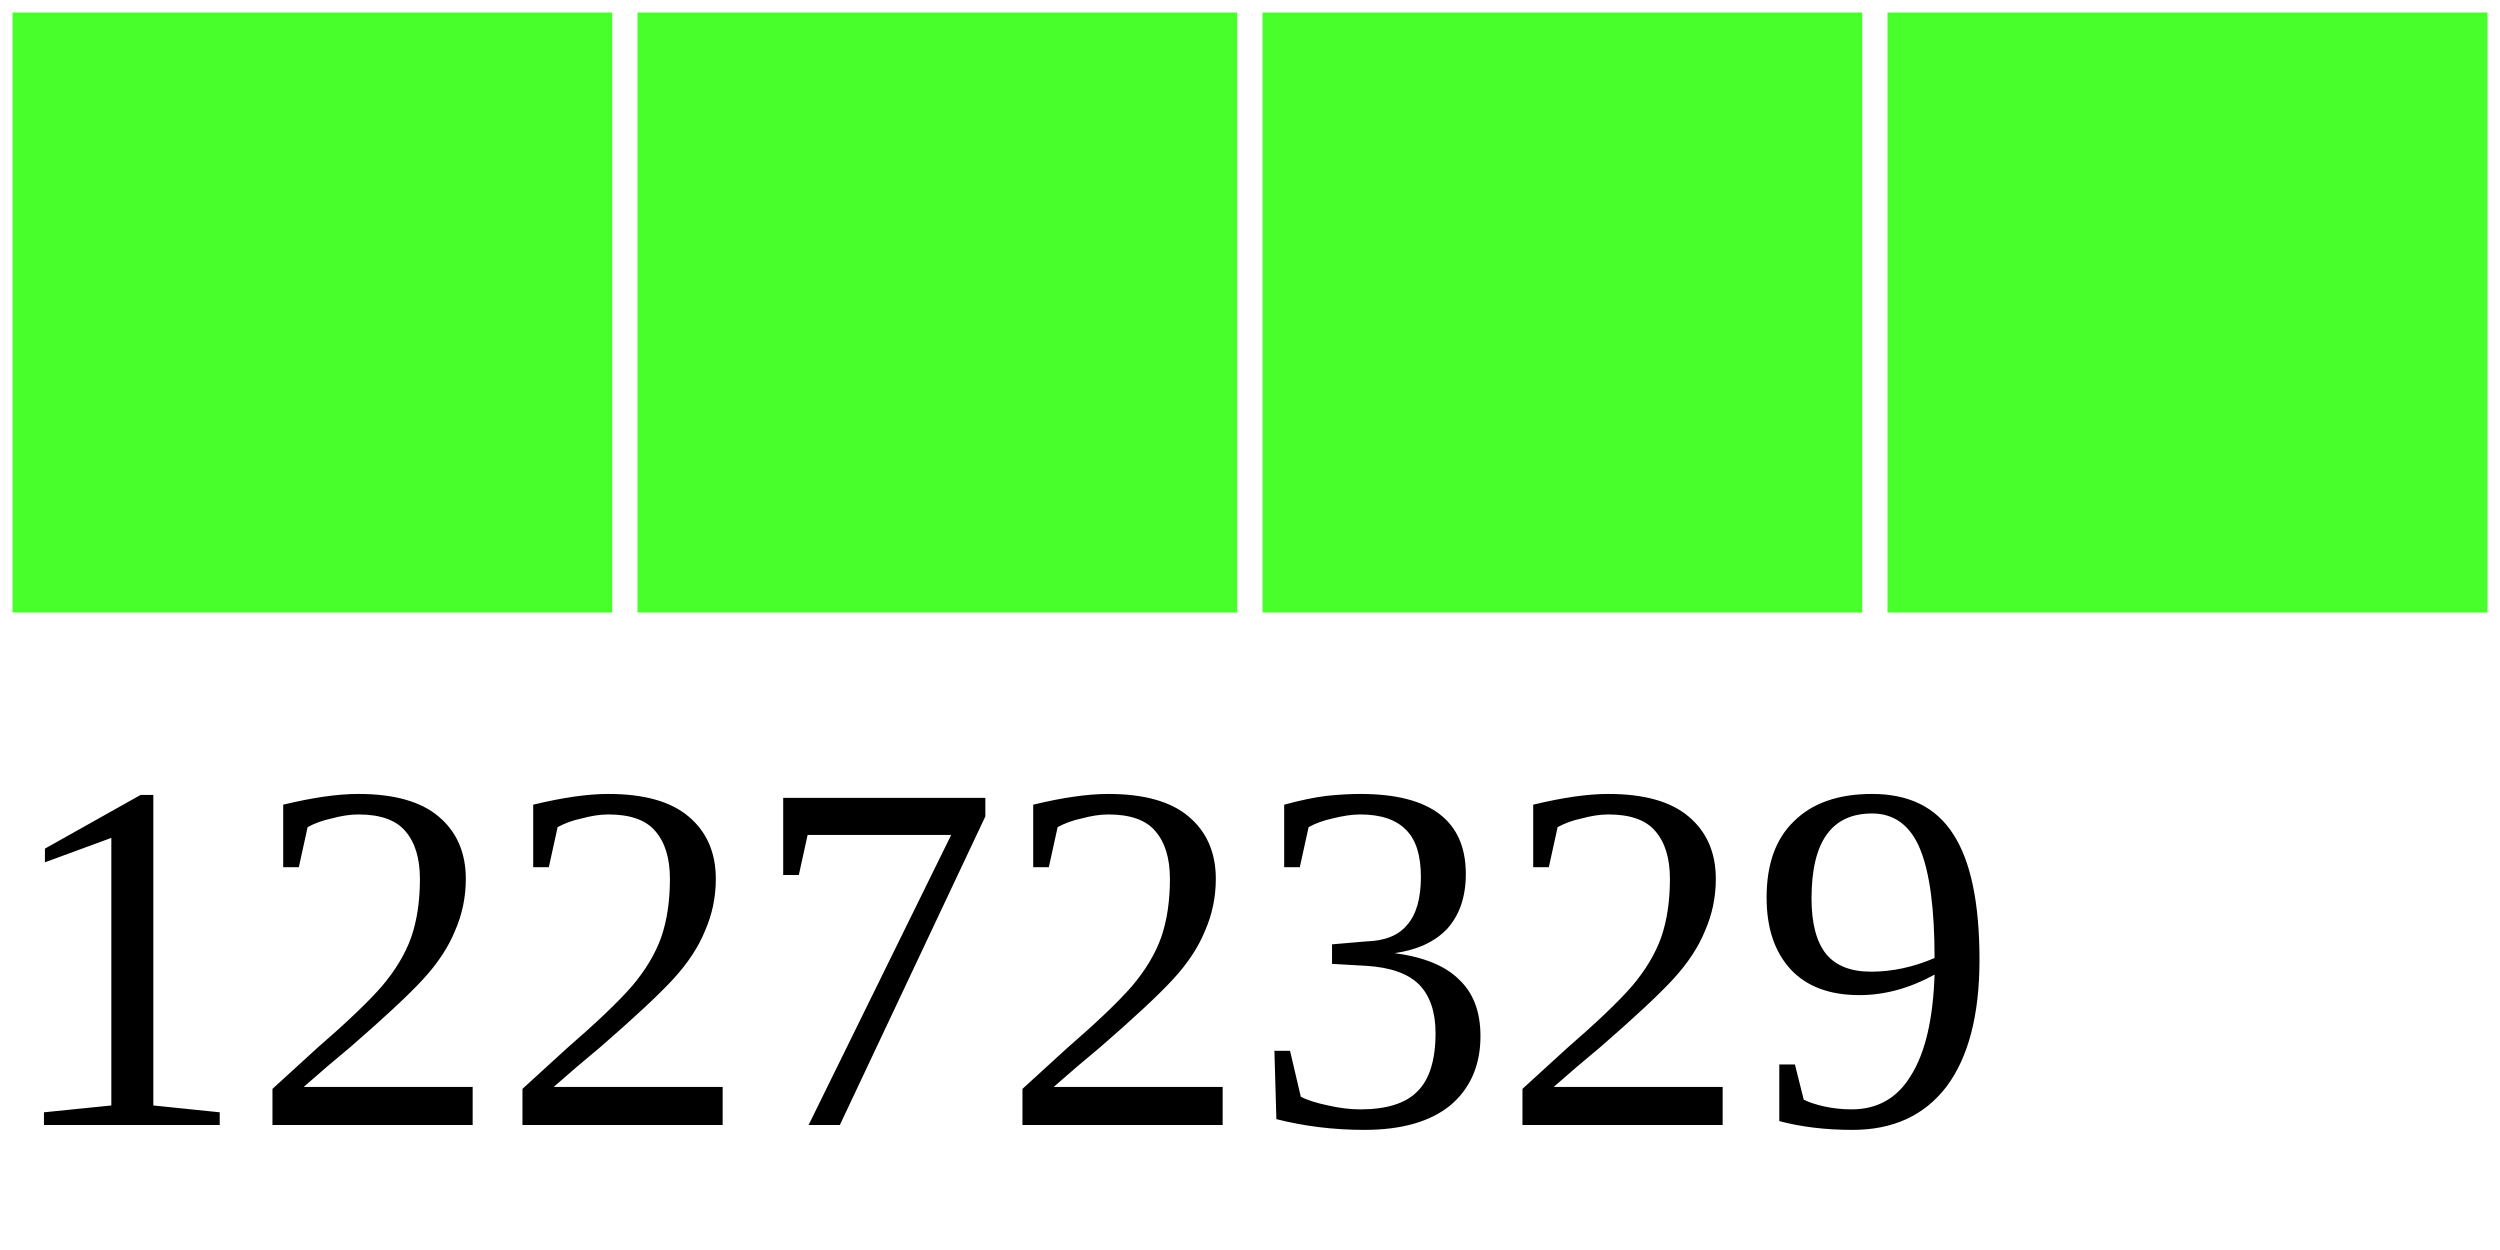
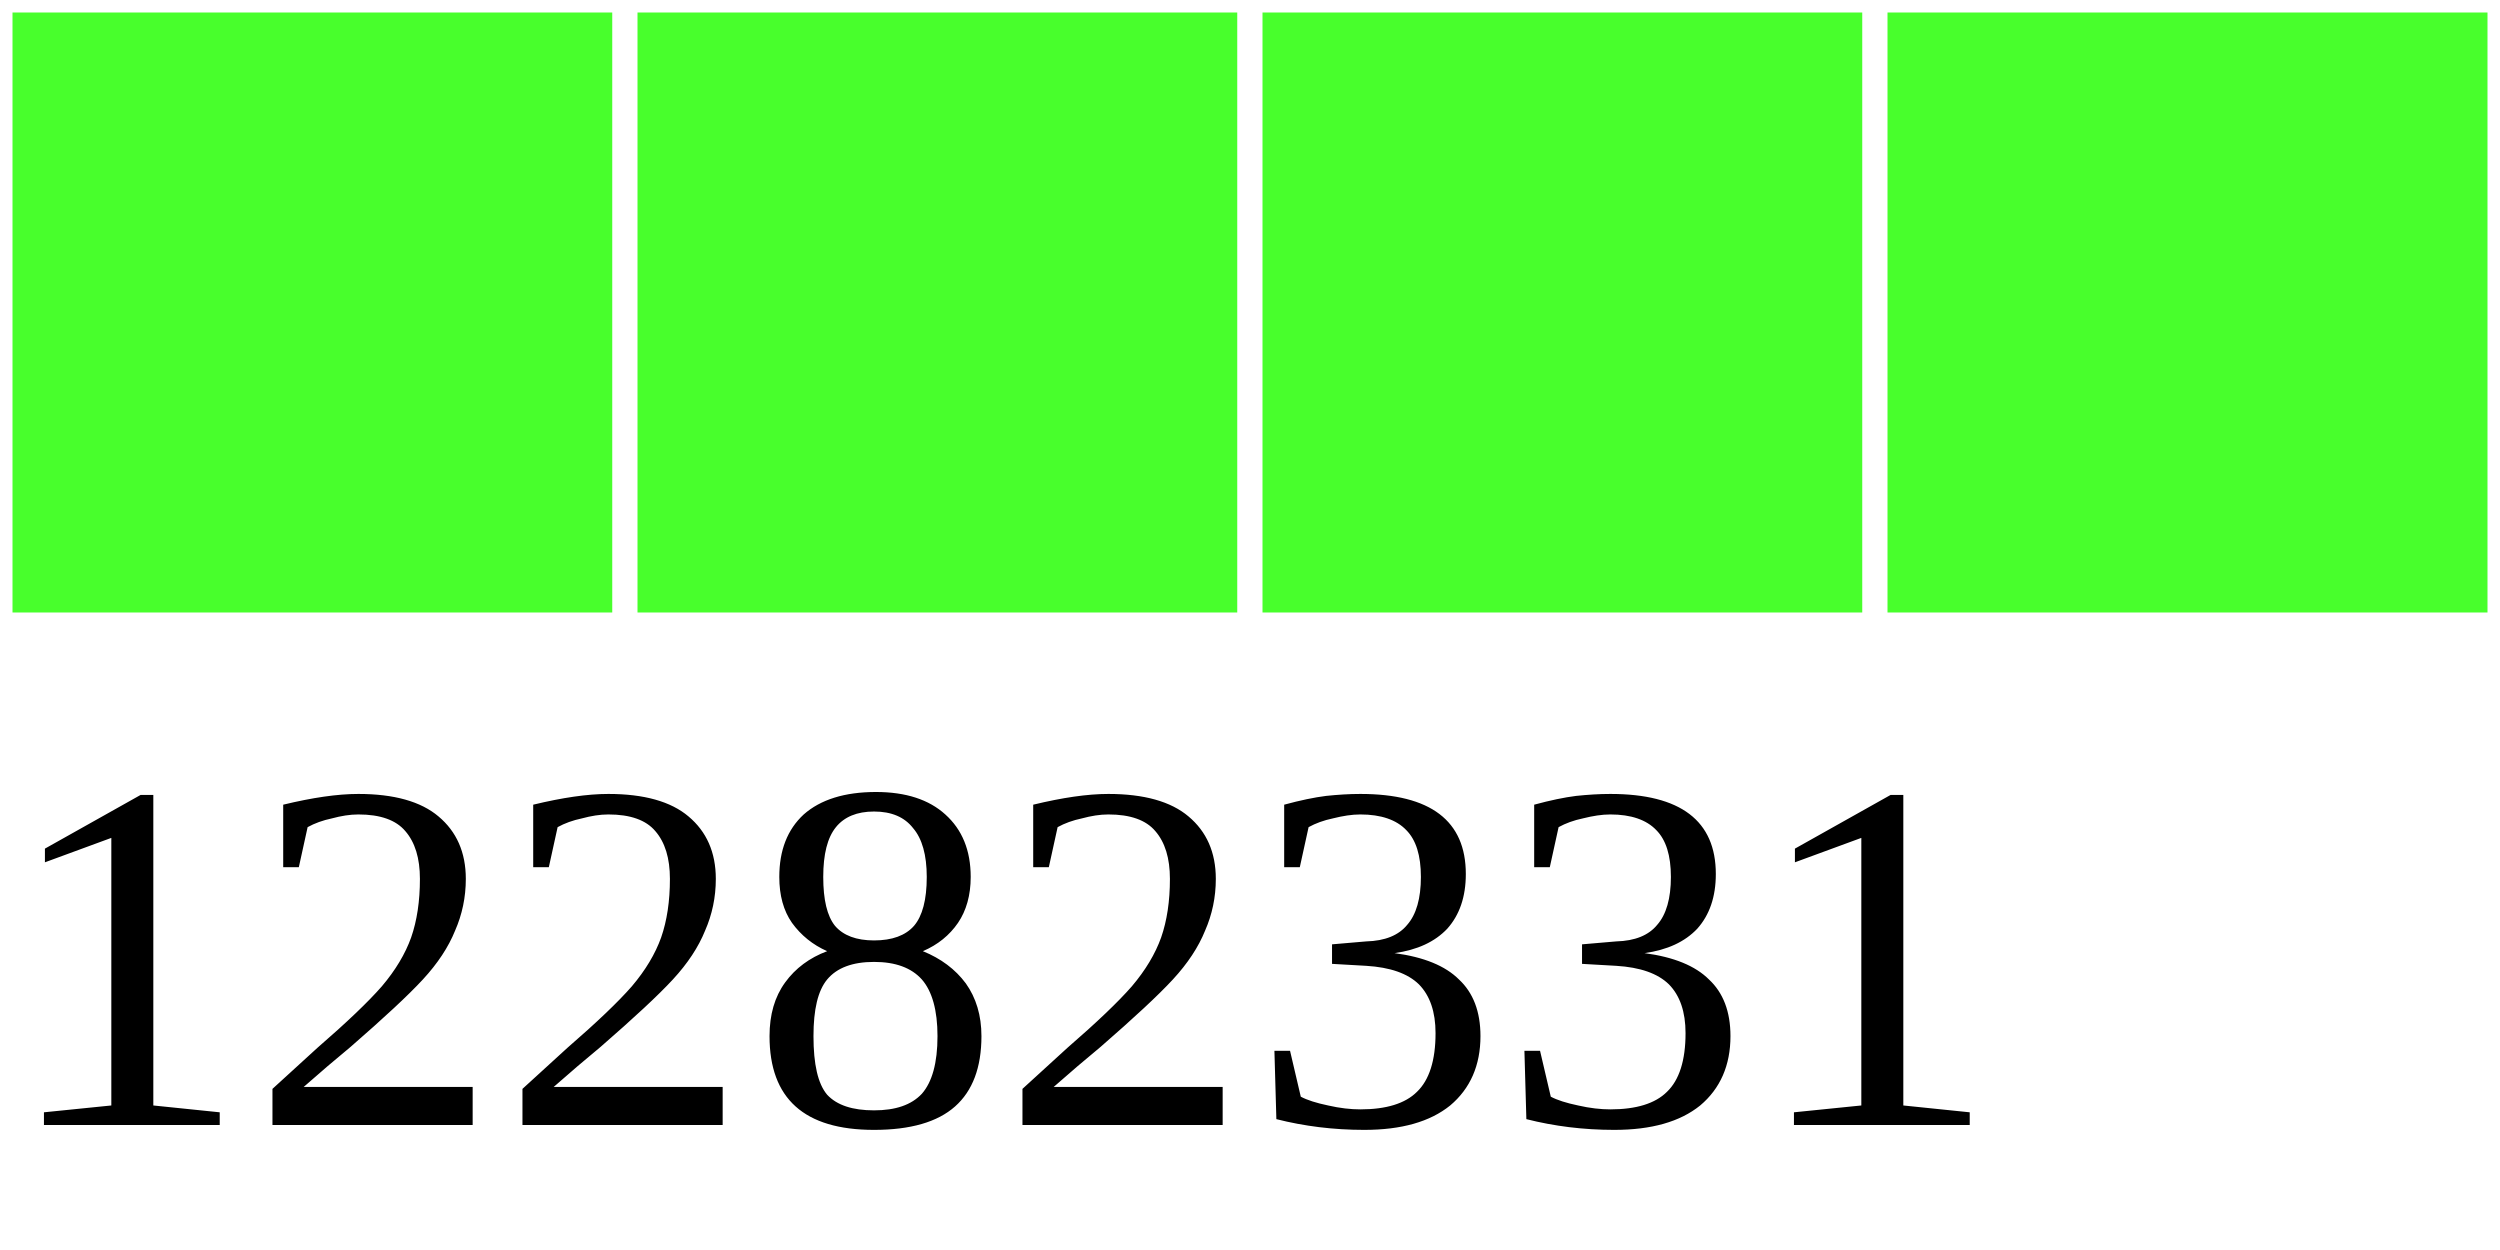
<svg xmlns="http://www.w3.org/2000/svg" width="40" height="20">
  <g>
    <rect width="10" height="10" style="fill:#48FF2C;stroke-width:0.4;stroke:rgb(255,255,255)" x="0" />
    <rect width="10" height="10" style="fill:#48FF2C;stroke-width:0.4;stroke:rgb(255,255,255)" x="10" />
    <rect width="10" height="10" style="fill:#48FF2C;stroke-width:0.4;stroke:rgb(255,255,255)" x="20" />
    <rect width="10" height="10" style="fill:#48FF2C;stroke-width:0.4;stroke:rgb(255,255,255)" x="30" />
-     <text x="0" y="18" fill="black" font-size="8">12272329</text>
+     <text x="0" y="18" fill="black" font-size="8">12282331</text>
  </g>
</svg>
